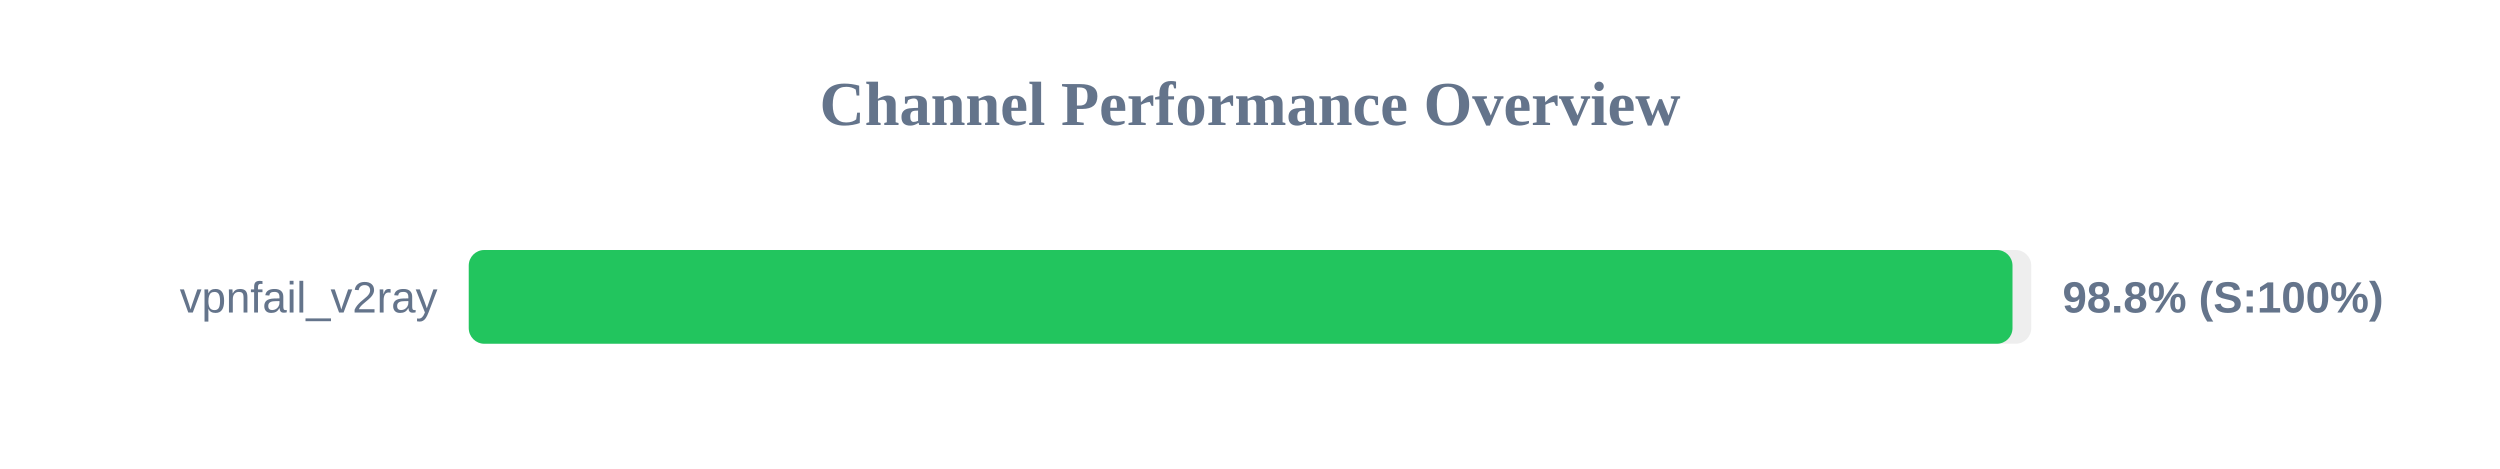
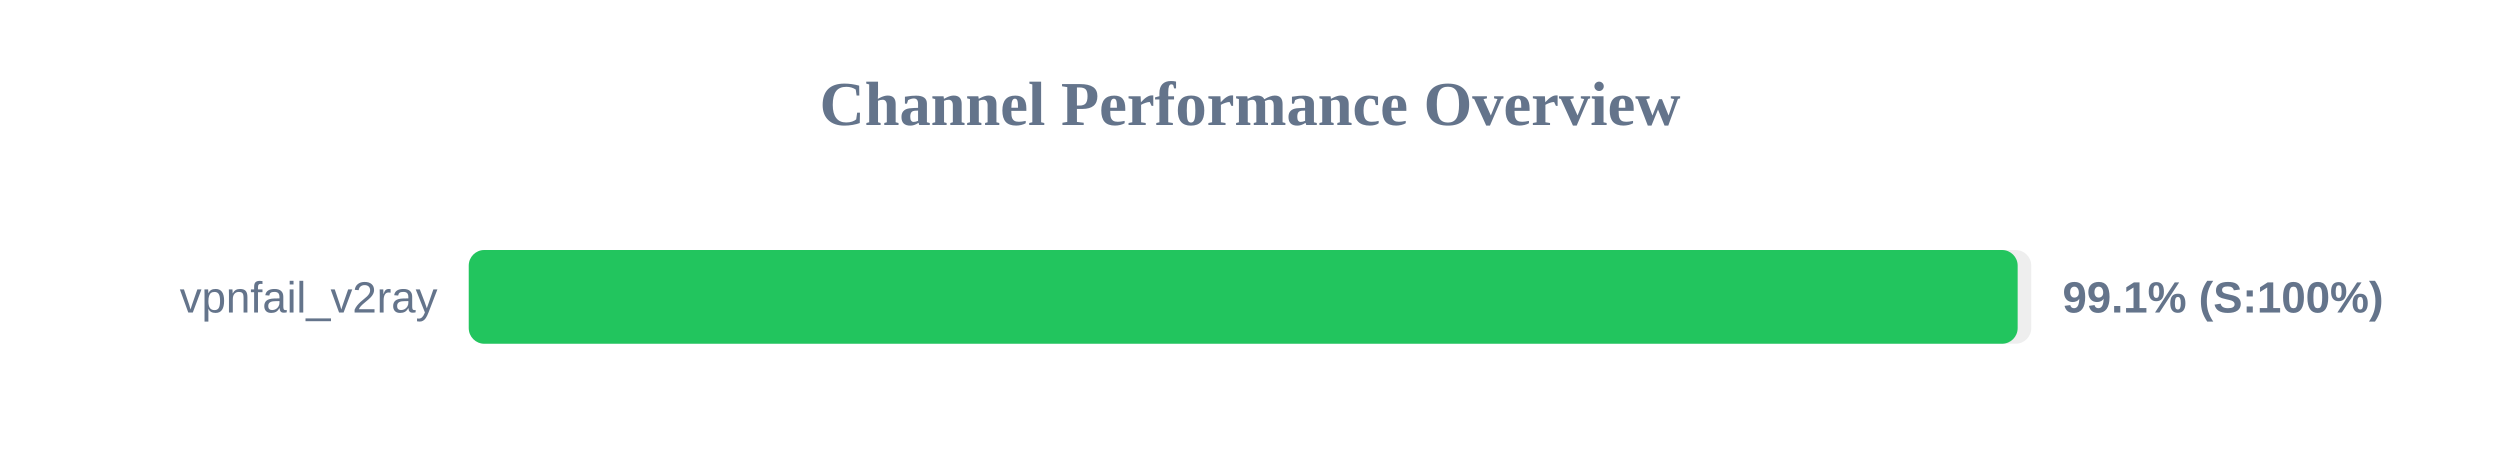
<svg xmlns="http://www.w3.org/2000/svg" width="800" height="150" version="1.1">
  <style>
        .row { font: 14px Arial; fill: #64748b; }
        .score { font: bold 14px Arial; fill: #64748b; }
    </style>
  <text x="400" y="40" text-anchor="middle" font-size="20px" font-weight="bold" fill="#64748b">Channel Performance Overview</text>
  <rect x="150" y="80" width="500" height="30" fill="#eee" rx="5" />
-   <rect x="150" y="80" width="494.0" height="30" fill="#22c55e" rx="5" />
+   <rect x="150" y="80" width="495.65" height="30" fill="#22c55e" rx="5" />
  <text x="140" y="100" text-anchor="end" class="row">vpnfail_v2ray</text>
-   <text x="660" y="100" text-anchor="start" class="score">98.8% (S:100%)</text>
+   <text x="660" y="100" text-anchor="start" class="score">99.1% (S:100%)</text>
</svg>
